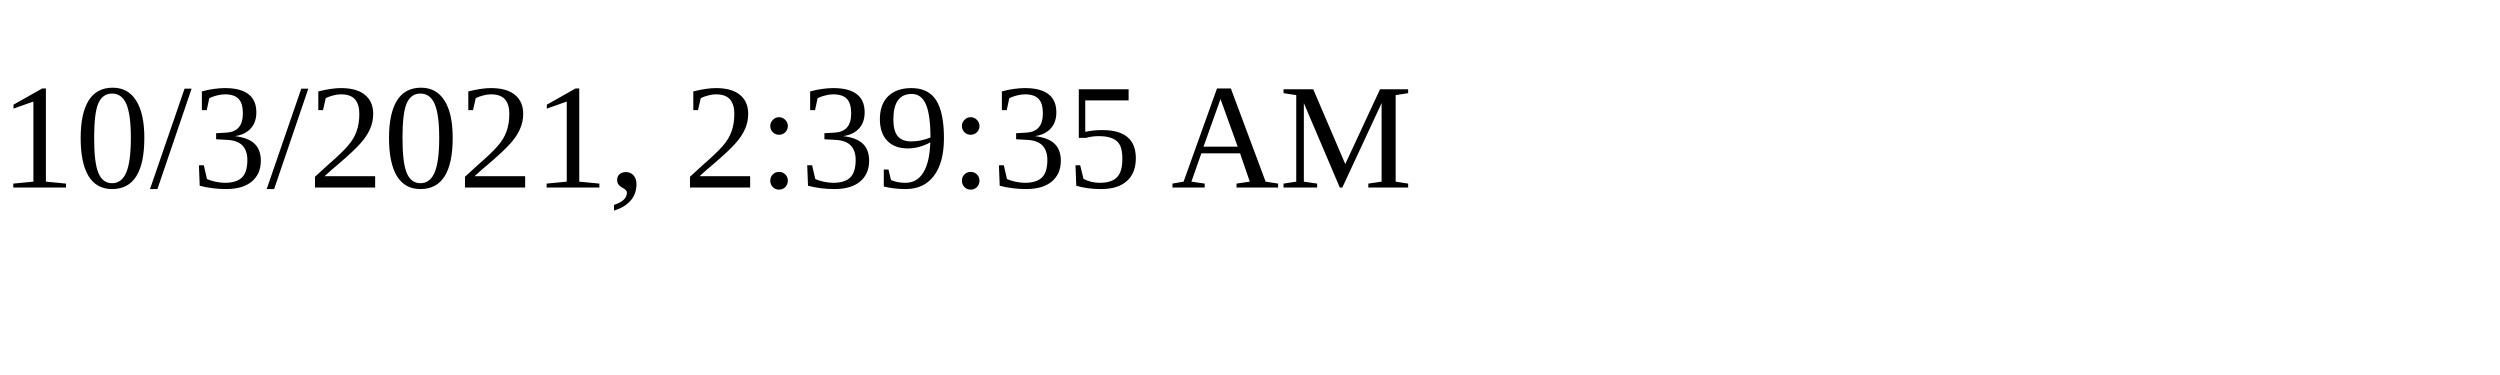
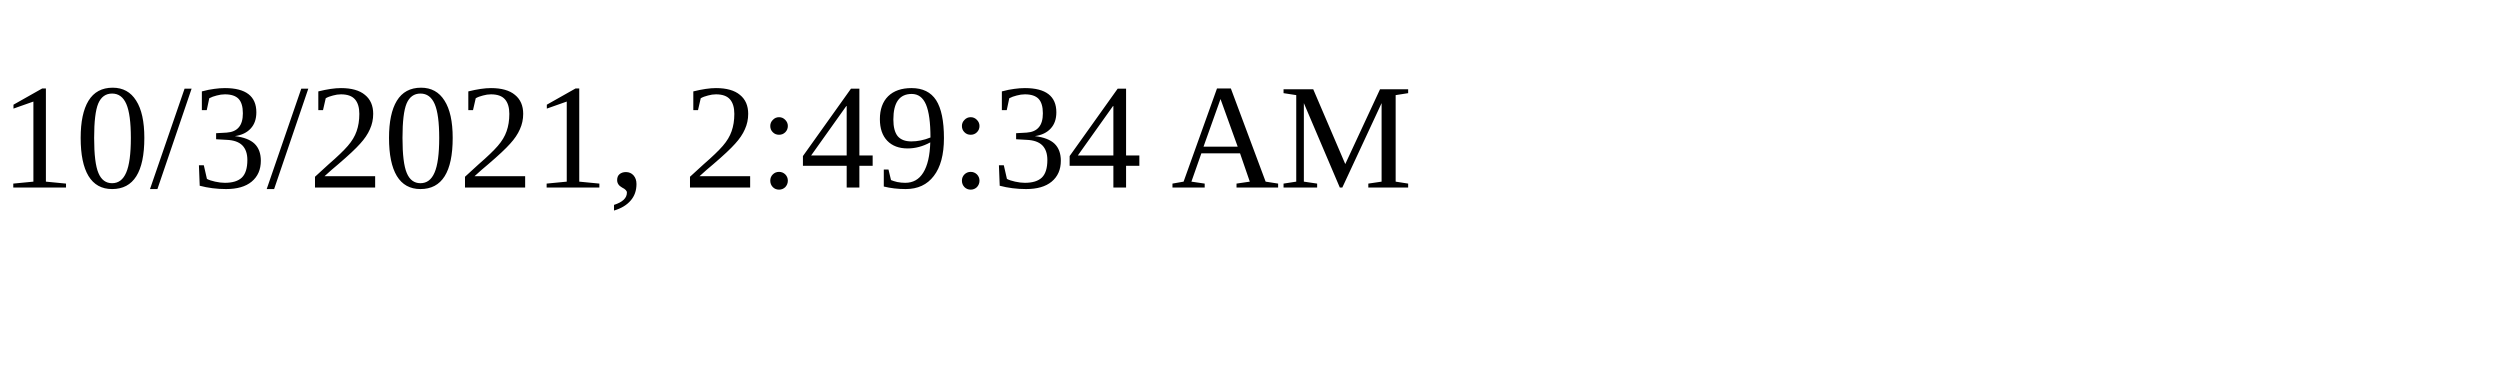
<svg xmlns="http://www.w3.org/2000/svg" height="30" width="200">
-   <text x="0" y="15">10/3/2021, 2:39:35 AM</text>
+   <text x="0" y="15">10/3/2021, 2:49:34 AM</text>
</svg>
